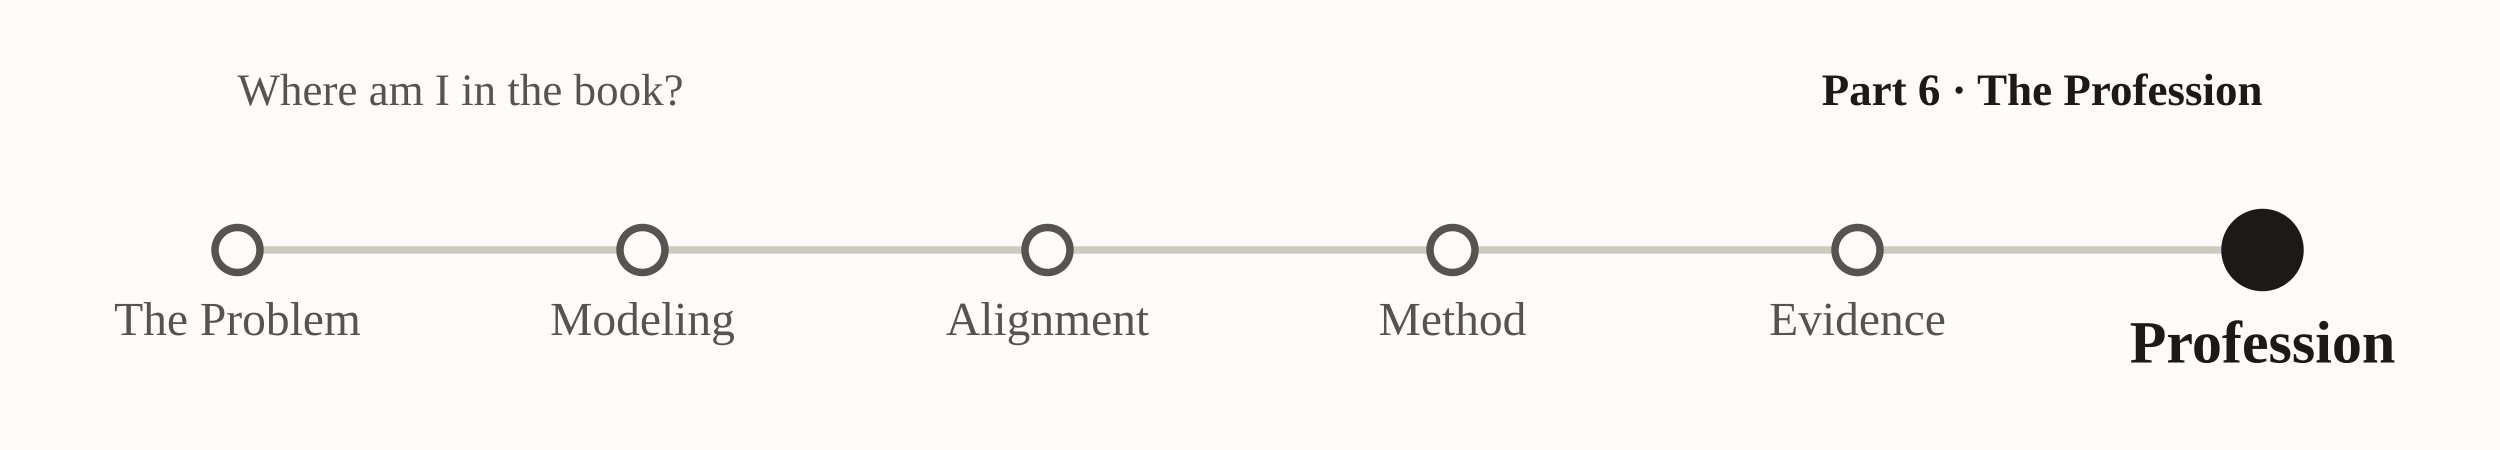
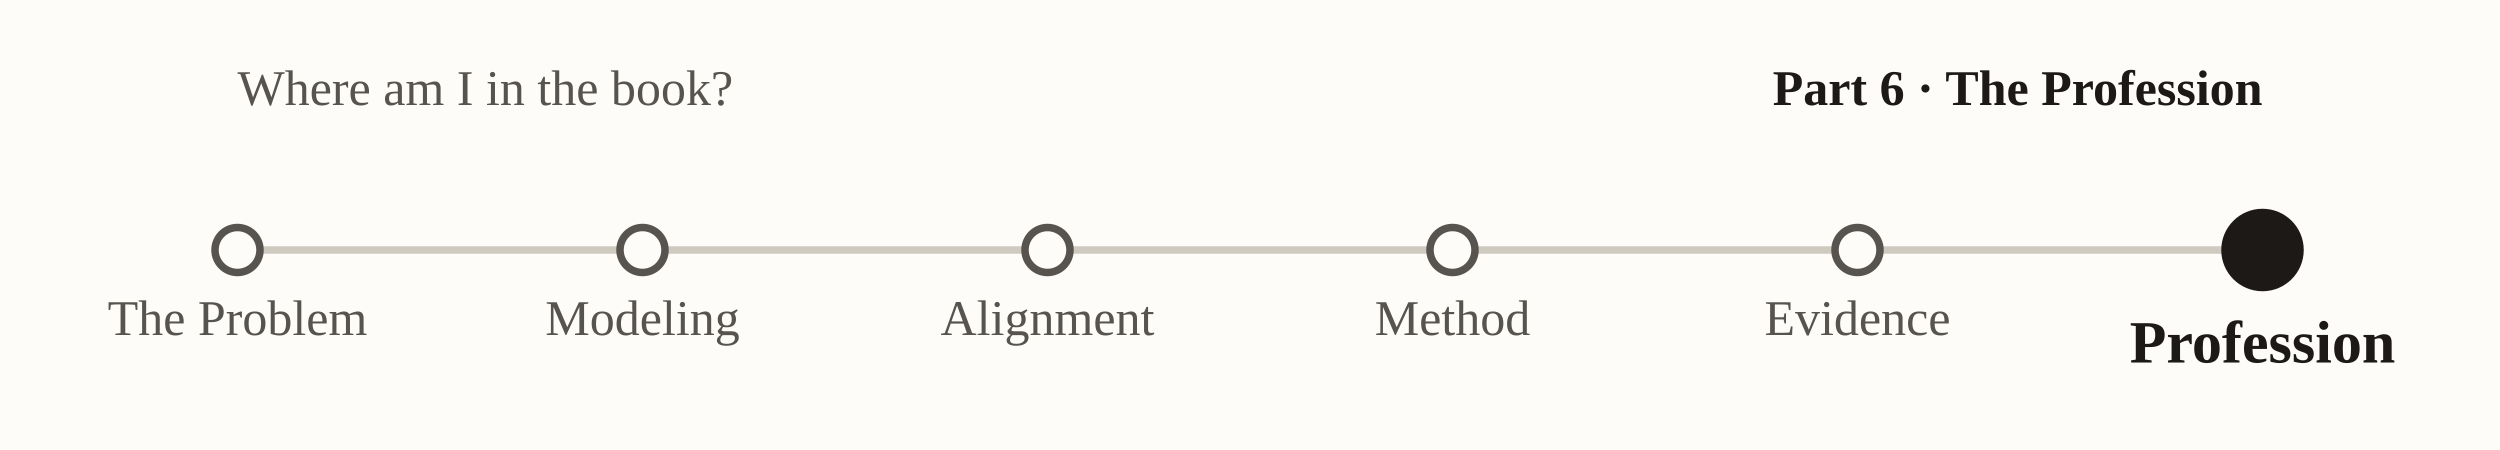
<svg xmlns="http://www.w3.org/2000/svg" viewBox="0 0 1000 180" font-family="Georgia, 'Times New Roman', serif" role="img" aria-label="nav-subway-p6">
  <rect x="0" y="0" width="1000" height="180" fill="#fdfcf9" />
-   <text x="95" y="42" font-size="18" fill="#57534e">Where am I in the book?</text>
-   <text x="905" y="42" text-anchor="end" font-size="18" font-weight="bold" fill="#1c1917">Part 6 · The Profession</text>
+   <text x="95" y="42" font-size="20" fill="#57534e">Where am I in the book?</text>
+   <text x="905" y="42" text-anchor="end" font-size="20" font-weight="bold" fill="#1c1917">Part 6 · The Profession</text>
  <line x1="95.0" y1="100" x2="905.0" y2="100" stroke="#cfcabf" stroke-width="3" />
  <circle cx="95.0" cy="100" r="9" fill="#fdfcf9" stroke="#57534e" stroke-width="3" />
-   <text x="95.0" y="134.0" text-anchor="middle" font-size="19" font-weight="normal" fill="#57534e">The Problem</text>
+   <text x="95.0" y="134.0" text-anchor="middle" font-size="20" font-weight="normal" fill="#57534e">The Problem</text>
  <circle cx="257.0" cy="100" r="9" fill="#fdfcf9" stroke="#57534e" stroke-width="3" />
-   <text x="257.0" y="134.0" text-anchor="middle" font-size="19" font-weight="normal" fill="#57534e">Modeling</text>
+   <text x="257.0" y="134.0" text-anchor="middle" font-size="20" font-weight="normal" fill="#57534e">Modeling</text>
  <circle cx="419.0" cy="100" r="9" fill="#fdfcf9" stroke="#57534e" stroke-width="3" />
-   <text x="419.0" y="134.0" text-anchor="middle" font-size="19" font-weight="normal" fill="#57534e">Alignment</text>
+   <text x="419.0" y="134.0" text-anchor="middle" font-size="20" font-weight="normal" fill="#57534e">Alignment</text>
  <circle cx="581.0" cy="100" r="9" fill="#fdfcf9" stroke="#57534e" stroke-width="3" />
-   <text x="581.0" y="134.0" text-anchor="middle" font-size="19" font-weight="normal" fill="#57534e">Method</text>
+   <text x="581.0" y="134.0" text-anchor="middle" font-size="20" font-weight="normal" fill="#57534e">Method</text>
  <circle cx="743.0" cy="100" r="9" fill="#fdfcf9" stroke="#57534e" stroke-width="3" />
-   <text x="743.0" y="134.0" text-anchor="middle" font-size="19" font-weight="normal" fill="#57534e">Evidence</text>
+   <text x="743.0" y="134.0" text-anchor="middle" font-size="20" font-weight="normal" fill="#57534e">Evidence</text>
  <circle cx="905.0" cy="100" r="15" fill="#1c1917" stroke="#1c1917" stroke-width="3" />
  <text x="905.0" y="145.0" text-anchor="middle" font-size="24" font-weight="bold" fill="#1c1917">Profession</text>
</svg>
